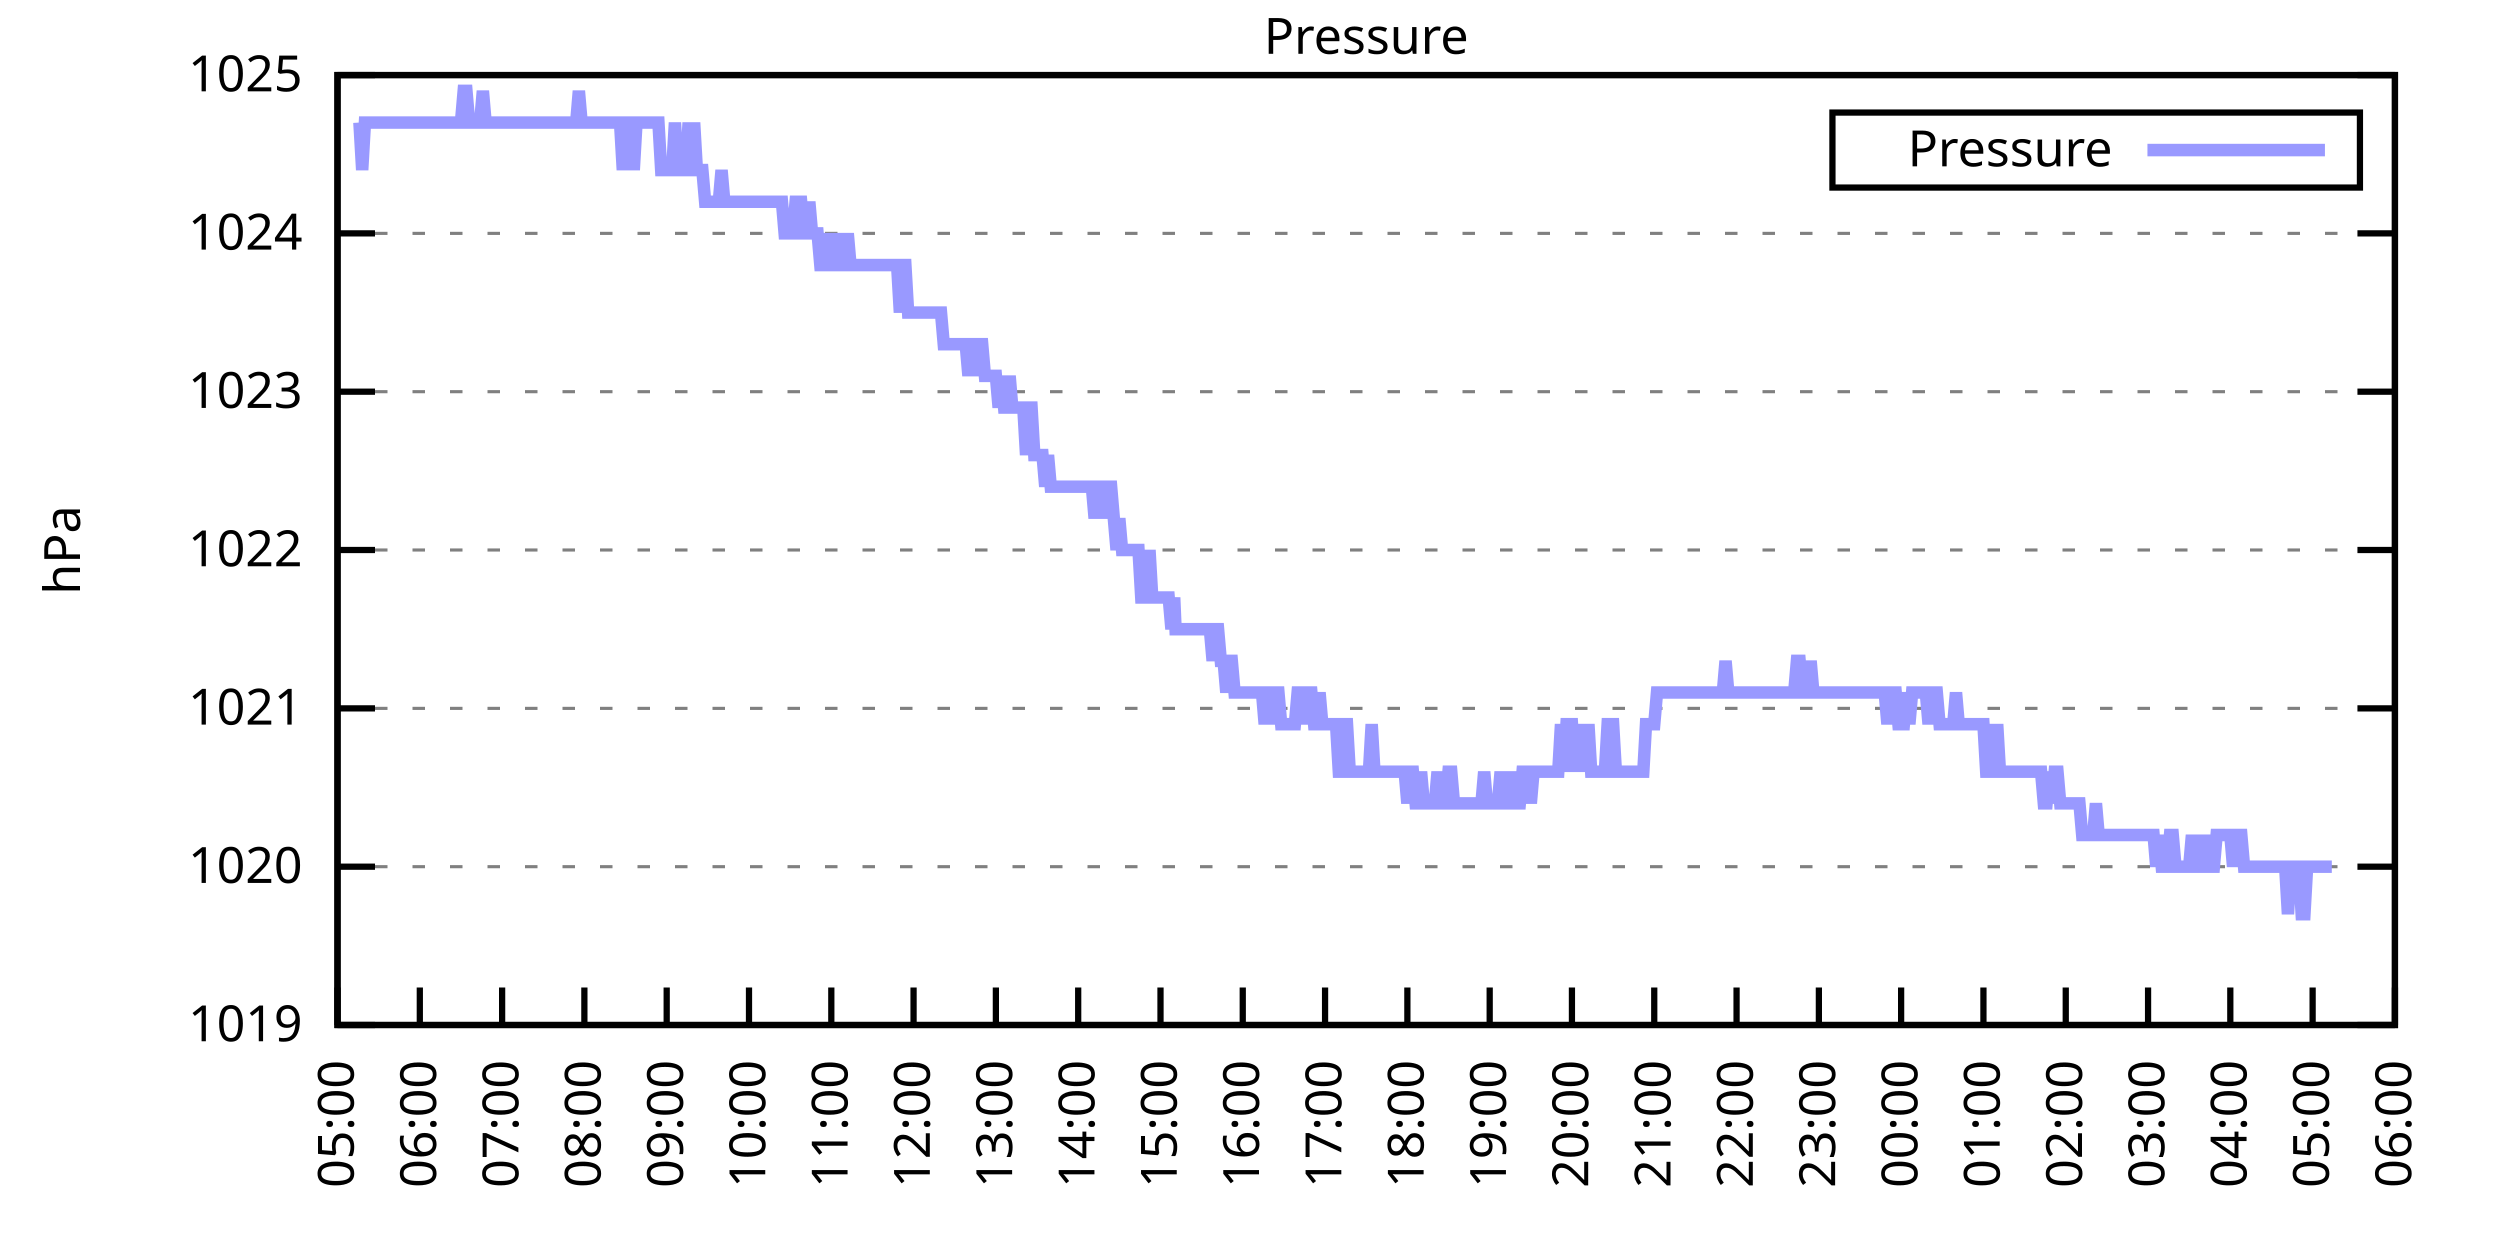
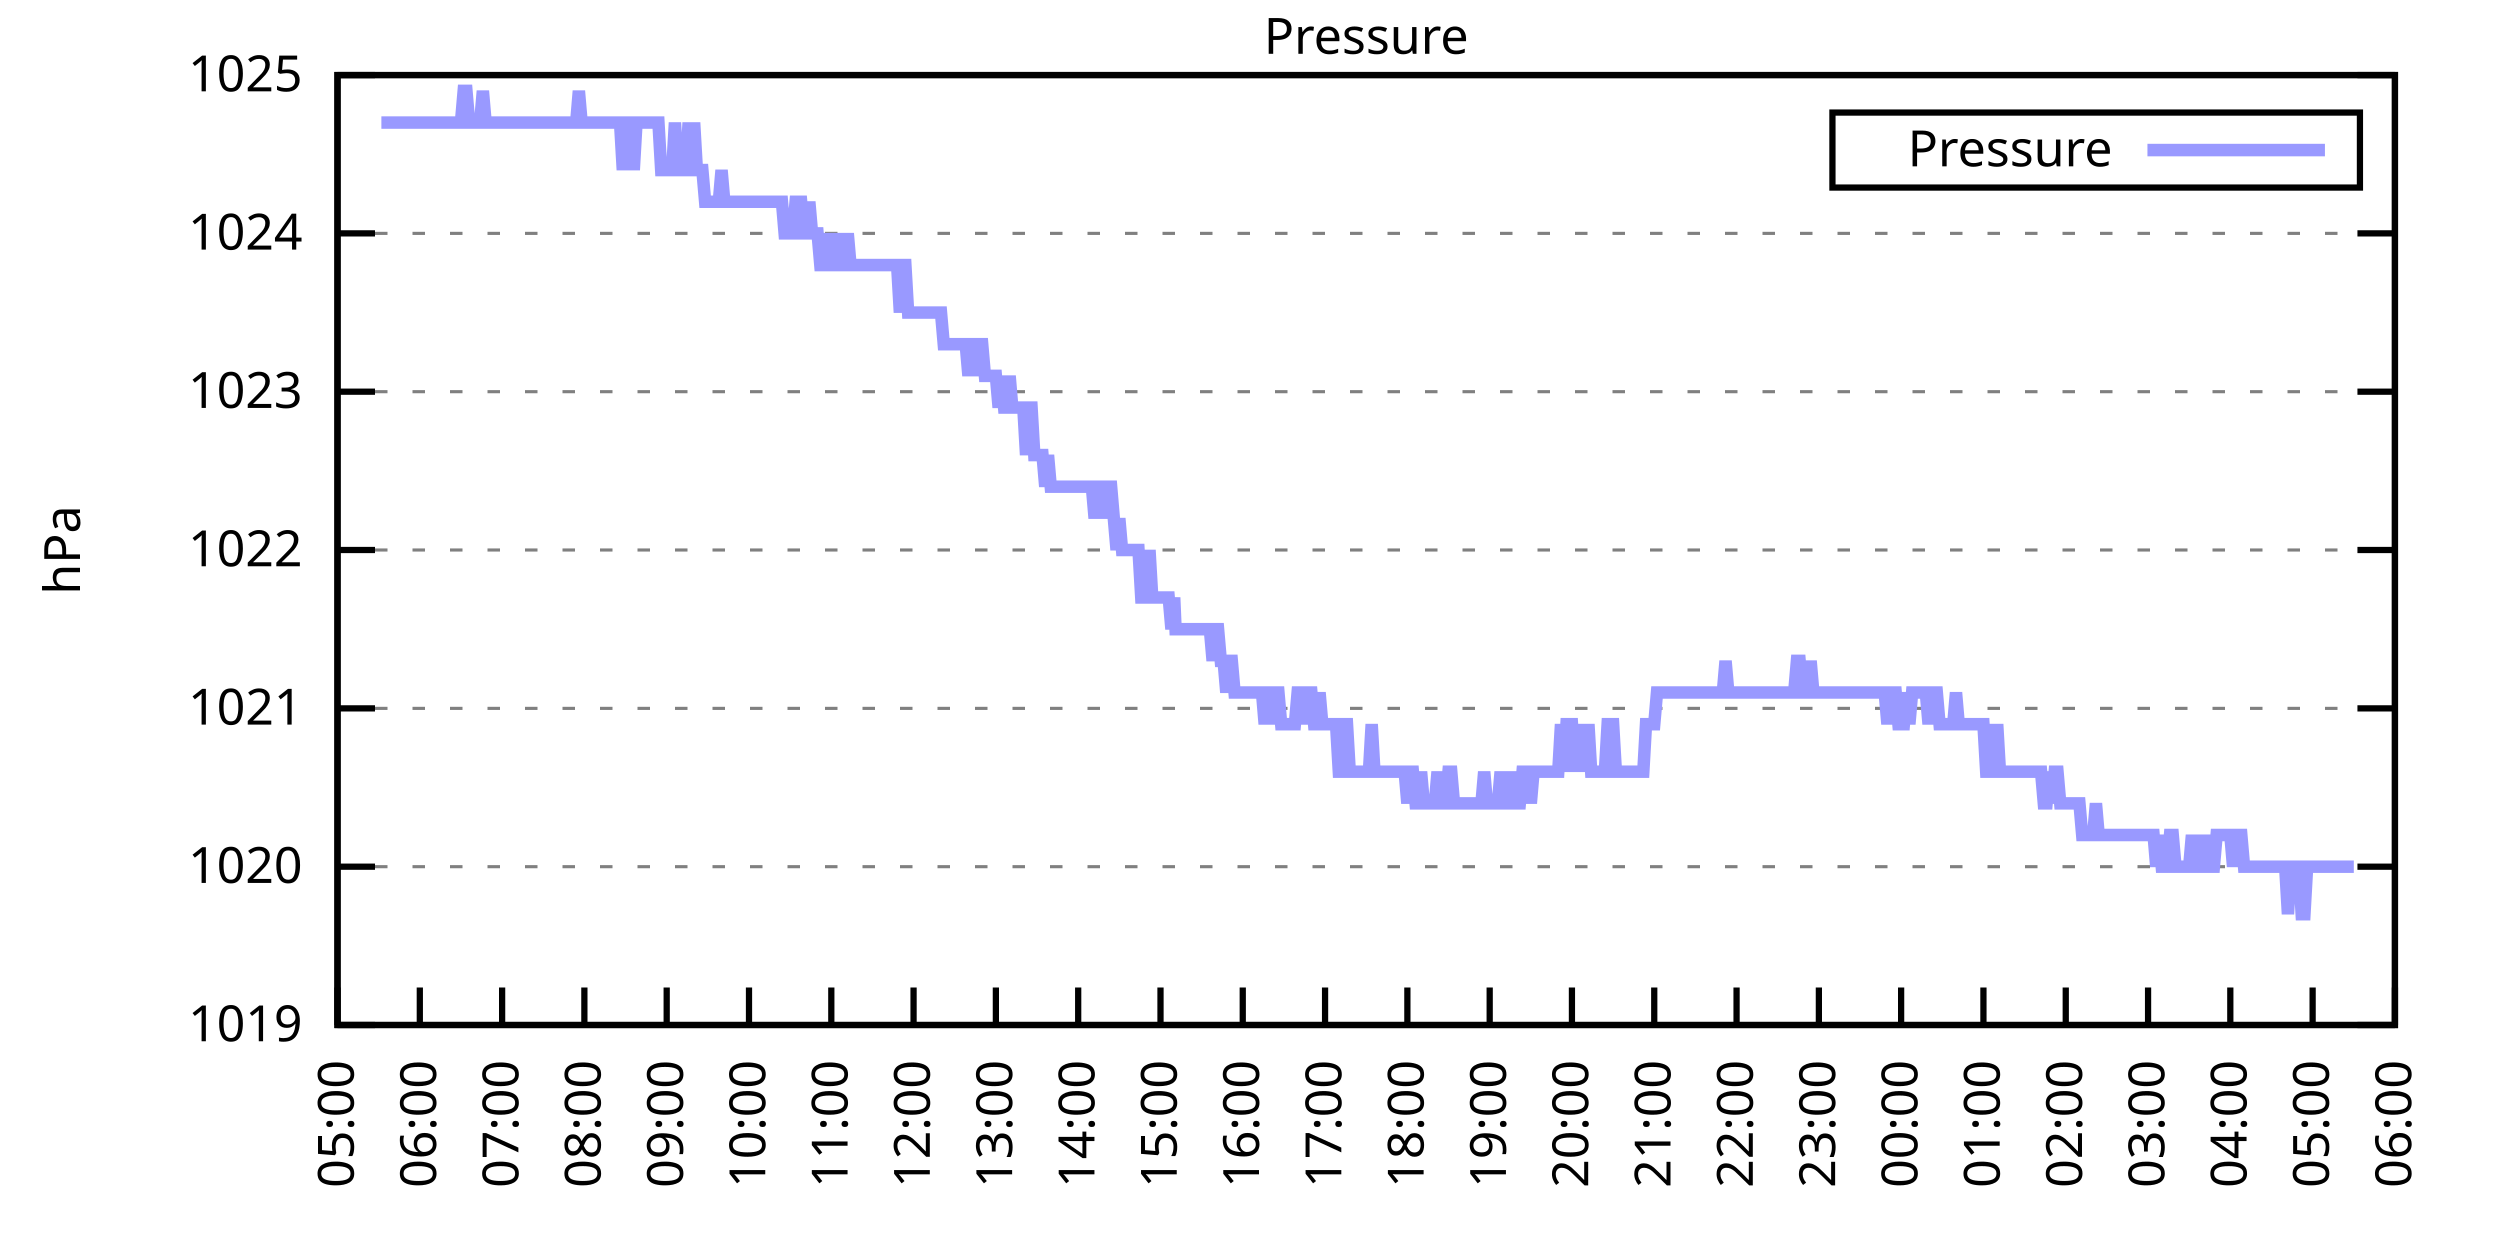
<svg xmlns="http://www.w3.org/2000/svg" xmlns:xlink="http://www.w3.org/1999/xlink" width="400" height="200" viewBox="0 0 400 200">
  <g id="gnuplot_canvas">
    <rect x="0" y="0" width="400" height="200" fill="none" />
    <defs>
      <circle id="gpDot" r="0.5" stroke-width="0.5" stroke="currentColor" />
      <path id="gpPt0" stroke-width="0.333" stroke="currentColor" d="M-1,0 h2 M0,-1 v2" />
      <path id="gpPt1" stroke-width="0.333" stroke="currentColor" d="M-1,-1 L1,1 M1,-1 L-1,1" />
      <path id="gpPt2" stroke-width="0.333" stroke="currentColor" d="M-1,0 L1,0 M0,-1 L0,1 M-1,-1 L1,1 M-1,1 L1,-1" />
      <rect id="gpPt3" stroke-width="0.333" stroke="currentColor" x="-1" y="-1" width="2" height="2" />
      <rect id="gpPt4" stroke-width="0.333" stroke="currentColor" fill="currentColor" x="-1" y="-1" width="2" height="2" />
      <circle id="gpPt5" stroke-width="0.333" stroke="currentColor" cx="0" cy="0" r="1" />
      <use xlink:href="#gpPt5" id="gpPt6" fill="currentColor" stroke="none" />
      <path id="gpPt7" stroke-width="0.333" stroke="currentColor" d="M0,-1.33 L-1.33,0.67 L1.33,0.67 z" />
      <use xlink:href="#gpPt7" id="gpPt8" fill="currentColor" stroke="none" />
      <use xlink:href="#gpPt7" id="gpPt9" stroke="currentColor" transform="rotate(180)" />
      <use xlink:href="#gpPt9" id="gpPt10" fill="currentColor" stroke="none" />
      <use xlink:href="#gpPt3" id="gpPt11" stroke="currentColor" transform="rotate(45)" />
      <use xlink:href="#gpPt11" id="gpPt12" fill="currentColor" stroke="none" />
      <path id="gpPt13" stroke-width="0.333" stroke="currentColor" d="M0,1.330 L1.265,0.411 L0.782,-1.067 L-0.782,-1.076 L-1.265,0.411 z" />
      <use xlink:href="#gpPt13" id="gpPt14" fill="currentColor" stroke="none" />
      <filter id="textbox" filterUnits="objectBoundingBox" x="0" y="0" height="1" width="1">
        <feFlood flood-color="white" flood-opacity="1" result="bgnd" />
        <feComposite in="SourceGraphic" in2="bgnd" operator="atop" />
      </filter>
      <filter id="greybox" filterUnits="objectBoundingBox" x="0" y="0" height="1" width="1">
        <feFlood flood-color="lightgrey" flood-opacity="1" result="grey" />
        <feComposite in="SourceGraphic" in2="grey" operator="atop" />
      </filter>
    </defs>
    <g fill="none" color="white" stroke="currentColor" stroke-width="1.00" stroke-linecap="butt" stroke-linejoin="miter">
</g>
    <g fill="none" color="black" stroke="currentColor" stroke-width="1.00" stroke-linecap="butt" stroke-linejoin="miter">
      <g stroke="none" shape-rendering="crispEdges">
        <polygon fill="rgb(255, 255, 255)" points="54.00,164.00 383.18,164.00 383.18,12.02 54.00,12.02 " />
      </g>
    </g>
    <g fill="none" color="black" stroke="currentColor" stroke-width="1.00" stroke-linecap="butt" stroke-linejoin="miter">
</g>
    <g fill="none" color="black" stroke="black" stroke-width="0.50" stroke-linecap="butt" stroke-linejoin="miter">
</g>
    <g fill="none" color="gray" stroke="currentColor" stroke-width="0.50" stroke-linecap="butt" stroke-linejoin="miter">
      <path stroke="gray" stroke-dasharray="2,4" class="gridline" d="M54.00,164.00 L383.19,164.00  " />
    </g>
    <g fill="none" color="gray" stroke="gray" stroke-width="1.00" stroke-linecap="butt" stroke-linejoin="miter">
</g>
    <g fill="none" color="black" stroke="currentColor" stroke-width="1.00" stroke-linecap="butt" stroke-linejoin="miter">
      <path stroke="black" d="M54.00,164.00 L60.00,164.00 M383.19,164.00 L377.19,164.00  " />
      <g transform="translate(48.40,166.60)" stroke="none" fill="black" font-family="Sans" font-size="8.00" text-anchor="end">
        <text>
          <tspan font-family="Sans"> 1019</tspan>
        </text>
      </g>
    </g>
    <g fill="none" color="black" stroke="currentColor" stroke-width="1.00" stroke-linecap="butt" stroke-linejoin="miter">
</g>
    <g fill="none" color="black" stroke="black" stroke-width="0.50" stroke-linecap="butt" stroke-linejoin="miter">
</g>
    <g fill="none" color="gray" stroke="currentColor" stroke-width="0.50" stroke-linecap="butt" stroke-linejoin="miter">
      <path stroke="gray" stroke-dasharray="2,4" class="gridline" d="M54.00,138.67 L383.19,138.67  " />
    </g>
    <g fill="none" color="gray" stroke="gray" stroke-width="1.00" stroke-linecap="butt" stroke-linejoin="miter">
</g>
    <g fill="none" color="black" stroke="currentColor" stroke-width="1.00" stroke-linecap="butt" stroke-linejoin="miter">
      <path stroke="black" d="M54.00,138.67 L60.00,138.67 M383.19,138.67 L377.19,138.67  " />
      <g transform="translate(48.40,141.27)" stroke="none" fill="black" font-family="Sans" font-size="8.00" text-anchor="end">
        <text>
          <tspan font-family="Sans"> 1020</tspan>
        </text>
      </g>
    </g>
    <g fill="none" color="black" stroke="currentColor" stroke-width="1.00" stroke-linecap="butt" stroke-linejoin="miter">
</g>
    <g fill="none" color="black" stroke="black" stroke-width="0.50" stroke-linecap="butt" stroke-linejoin="miter">
</g>
    <g fill="none" color="gray" stroke="currentColor" stroke-width="0.50" stroke-linecap="butt" stroke-linejoin="miter">
      <path stroke="gray" stroke-dasharray="2,4" class="gridline" d="M54.00,113.34 L383.19,113.34  " />
    </g>
    <g fill="none" color="gray" stroke="gray" stroke-width="1.00" stroke-linecap="butt" stroke-linejoin="miter">
</g>
    <g fill="none" color="black" stroke="currentColor" stroke-width="1.00" stroke-linecap="butt" stroke-linejoin="miter">
      <path stroke="black" d="M54.00,113.34 L60.00,113.34 M383.19,113.34 L377.19,113.34  " />
      <g transform="translate(48.40,115.94)" stroke="none" fill="black" font-family="Sans" font-size="8.00" text-anchor="end">
        <text>
          <tspan font-family="Sans"> 1021</tspan>
        </text>
      </g>
    </g>
    <g fill="none" color="black" stroke="currentColor" stroke-width="1.00" stroke-linecap="butt" stroke-linejoin="miter">
</g>
    <g fill="none" color="black" stroke="black" stroke-width="0.50" stroke-linecap="butt" stroke-linejoin="miter">
</g>
    <g fill="none" color="gray" stroke="currentColor" stroke-width="0.50" stroke-linecap="butt" stroke-linejoin="miter">
      <path stroke="gray" stroke-dasharray="2,4" class="gridline" d="M54.00,88.00 L383.19,88.00  " />
    </g>
    <g fill="none" color="gray" stroke="gray" stroke-width="1.00" stroke-linecap="butt" stroke-linejoin="miter">
</g>
    <g fill="none" color="black" stroke="currentColor" stroke-width="1.00" stroke-linecap="butt" stroke-linejoin="miter">
      <path stroke="black" d="M54.00,88.00 L60.00,88.00 M383.19,88.00 L377.19,88.00  " />
      <g transform="translate(48.40,90.60)" stroke="none" fill="black" font-family="Sans" font-size="8.00" text-anchor="end">
        <text>
          <tspan font-family="Sans"> 1022</tspan>
        </text>
      </g>
    </g>
    <g fill="none" color="black" stroke="currentColor" stroke-width="1.00" stroke-linecap="butt" stroke-linejoin="miter">
</g>
    <g fill="none" color="black" stroke="black" stroke-width="0.50" stroke-linecap="butt" stroke-linejoin="miter">
</g>
    <g fill="none" color="gray" stroke="currentColor" stroke-width="0.50" stroke-linecap="butt" stroke-linejoin="miter">
      <path stroke="gray" stroke-dasharray="2,4" class="gridline" d="M54.00,62.67 L383.19,62.67  " />
    </g>
    <g fill="none" color="gray" stroke="gray" stroke-width="1.00" stroke-linecap="butt" stroke-linejoin="miter">
</g>
    <g fill="none" color="black" stroke="currentColor" stroke-width="1.00" stroke-linecap="butt" stroke-linejoin="miter">
      <path stroke="black" d="M54.00,62.67 L60.00,62.67 M383.19,62.67 L377.19,62.67  " />
      <g transform="translate(48.40,65.27)" stroke="none" fill="black" font-family="Sans" font-size="8.00" text-anchor="end">
        <text>
          <tspan font-family="Sans"> 1023</tspan>
        </text>
      </g>
    </g>
    <g fill="none" color="black" stroke="currentColor" stroke-width="1.00" stroke-linecap="butt" stroke-linejoin="miter">
</g>
    <g fill="none" color="black" stroke="black" stroke-width="0.50" stroke-linecap="butt" stroke-linejoin="miter">
</g>
    <g fill="none" color="gray" stroke="currentColor" stroke-width="0.50" stroke-linecap="butt" stroke-linejoin="miter">
      <path stroke="gray" stroke-dasharray="2,4" class="gridline" d="M54.00,37.34 L383.19,37.34  " />
    </g>
    <g fill="none" color="gray" stroke="gray" stroke-width="1.00" stroke-linecap="butt" stroke-linejoin="miter">
</g>
    <g fill="none" color="black" stroke="currentColor" stroke-width="1.00" stroke-linecap="butt" stroke-linejoin="miter">
      <path stroke="black" d="M54.00,37.34 L60.00,37.34 M383.19,37.34 L377.19,37.34  " />
      <g transform="translate(48.40,39.94)" stroke="none" fill="black" font-family="Sans" font-size="8.00" text-anchor="end">
        <text>
          <tspan font-family="Sans"> 1024</tspan>
        </text>
      </g>
    </g>
    <g fill="none" color="black" stroke="currentColor" stroke-width="1.00" stroke-linecap="butt" stroke-linejoin="miter">
</g>
    <g fill="none" color="black" stroke="black" stroke-width="0.50" stroke-linecap="butt" stroke-linejoin="miter">
</g>
    <g fill="none" color="gray" stroke="currentColor" stroke-width="0.50" stroke-linecap="butt" stroke-linejoin="miter">
      <path stroke="gray" stroke-dasharray="2,4" class="gridline" d="M54.00,12.01 L383.19,12.01  " />
    </g>
    <g fill="none" color="gray" stroke="gray" stroke-width="1.00" stroke-linecap="butt" stroke-linejoin="miter">
</g>
    <g fill="none" color="black" stroke="currentColor" stroke-width="1.00" stroke-linecap="butt" stroke-linejoin="miter">
      <path stroke="black" d="M54.00,12.01 L60.00,12.01 M383.19,12.01 L377.19,12.01  " />
      <g transform="translate(48.40,14.61)" stroke="none" fill="black" font-family="Sans" font-size="8.00" text-anchor="end">
        <text>
          <tspan font-family="Sans"> 1025</tspan>
        </text>
      </g>
    </g>
    <g fill="none" color="black" stroke="currentColor" stroke-width="1.00" stroke-linecap="butt" stroke-linejoin="miter">
      <path stroke="black" d="M54.00,164.00 L54.00,158.00  " />
      <g transform="translate(56.60,169.60) rotate(270.00)" stroke="none" fill="black" font-family="Sans" font-size="8.00" text-anchor="end">
        <text>
          <tspan font-family="Sans">05:00</tspan>
        </text>
      </g>
    </g>
    <g fill="none" color="black" stroke="currentColor" stroke-width="1.00" stroke-linecap="butt" stroke-linejoin="miter">
      <path stroke="black" d="M67.17,164.00 L67.17,158.00  " />
      <g transform="translate(69.77,169.60) rotate(270.00)" stroke="none" fill="black" font-family="Sans" font-size="8.00" text-anchor="end">
        <text>
          <tspan font-family="Sans">06:00</tspan>
        </text>
      </g>
    </g>
    <g fill="none" color="black" stroke="currentColor" stroke-width="1.00" stroke-linecap="butt" stroke-linejoin="miter">
      <path stroke="black" d="M80.34,164.00 L80.34,158.00  " />
      <g transform="translate(82.94,169.60) rotate(270.00)" stroke="none" fill="black" font-family="Sans" font-size="8.00" text-anchor="end">
        <text>
          <tspan font-family="Sans">07:00</tspan>
        </text>
      </g>
    </g>
    <g fill="none" color="black" stroke="currentColor" stroke-width="1.00" stroke-linecap="butt" stroke-linejoin="miter">
      <path stroke="black" d="M93.50,164.00 L93.50,158.00  " />
      <g transform="translate(96.10,169.60) rotate(270.00)" stroke="none" fill="black" font-family="Sans" font-size="8.00" text-anchor="end">
        <text>
          <tspan font-family="Sans">08:00</tspan>
        </text>
      </g>
    </g>
    <g fill="none" color="black" stroke="currentColor" stroke-width="1.00" stroke-linecap="butt" stroke-linejoin="miter">
      <path stroke="black" d="M106.67,164.00 L106.67,158.00  " />
      <g transform="translate(109.27,169.60) rotate(270.00)" stroke="none" fill="black" font-family="Sans" font-size="8.00" text-anchor="end">
        <text>
          <tspan font-family="Sans">09:00</tspan>
        </text>
      </g>
    </g>
    <g fill="none" color="black" stroke="currentColor" stroke-width="1.00" stroke-linecap="butt" stroke-linejoin="miter">
      <path stroke="black" d="M119.84,164.00 L119.84,158.00  " />
      <g transform="translate(122.44,169.60) rotate(270.00)" stroke="none" fill="black" font-family="Sans" font-size="8.00" text-anchor="end">
        <text>
          <tspan font-family="Sans">10:00</tspan>
        </text>
      </g>
    </g>
    <g fill="none" color="black" stroke="currentColor" stroke-width="1.00" stroke-linecap="butt" stroke-linejoin="miter">
      <path stroke="black" d="M133.01,164.00 L133.01,158.00  " />
      <g transform="translate(135.61,169.60) rotate(270.00)" stroke="none" fill="black" font-family="Sans" font-size="8.00" text-anchor="end">
        <text>
          <tspan font-family="Sans">11:00</tspan>
        </text>
      </g>
    </g>
    <g fill="none" color="black" stroke="currentColor" stroke-width="1.00" stroke-linecap="butt" stroke-linejoin="miter">
      <path stroke="black" d="M146.17,164.00 L146.17,158.00  " />
      <g transform="translate(148.77,169.60) rotate(270.00)" stroke="none" fill="black" font-family="Sans" font-size="8.00" text-anchor="end">
        <text>
          <tspan font-family="Sans">12:00</tspan>
        </text>
      </g>
    </g>
    <g fill="none" color="black" stroke="currentColor" stroke-width="1.00" stroke-linecap="butt" stroke-linejoin="miter">
      <path stroke="black" d="M159.34,164.00 L159.34,158.00  " />
      <g transform="translate(161.94,169.60) rotate(270.00)" stroke="none" fill="black" font-family="Sans" font-size="8.00" text-anchor="end">
        <text>
          <tspan font-family="Sans">13:00</tspan>
        </text>
      </g>
    </g>
    <g fill="none" color="black" stroke="currentColor" stroke-width="1.00" stroke-linecap="butt" stroke-linejoin="miter">
      <path stroke="black" d="M172.51,164.00 L172.51,158.00  " />
      <g transform="translate(175.11,169.60) rotate(270.00)" stroke="none" fill="black" font-family="Sans" font-size="8.00" text-anchor="end">
        <text>
          <tspan font-family="Sans">14:00</tspan>
        </text>
      </g>
    </g>
    <g fill="none" color="black" stroke="currentColor" stroke-width="1.00" stroke-linecap="butt" stroke-linejoin="miter">
      <path stroke="black" d="M185.68,164.00 L185.68,158.00  " />
      <g transform="translate(188.28,169.60) rotate(270.00)" stroke="none" fill="black" font-family="Sans" font-size="8.00" text-anchor="end">
        <text>
          <tspan font-family="Sans">15:00</tspan>
        </text>
      </g>
    </g>
    <g fill="none" color="black" stroke="currentColor" stroke-width="1.00" stroke-linecap="butt" stroke-linejoin="miter">
      <path stroke="black" d="M198.84,164.00 L198.84,158.00  " />
      <g transform="translate(201.44,169.60) rotate(270.00)" stroke="none" fill="black" font-family="Sans" font-size="8.00" text-anchor="end">
        <text>
          <tspan font-family="Sans">16:00</tspan>
        </text>
      </g>
    </g>
    <g fill="none" color="black" stroke="currentColor" stroke-width="1.00" stroke-linecap="butt" stroke-linejoin="miter">
      <path stroke="black" d="M212.01,164.00 L212.01,158.00  " />
      <g transform="translate(214.61,169.60) rotate(270.00)" stroke="none" fill="black" font-family="Sans" font-size="8.00" text-anchor="end">
        <text>
          <tspan font-family="Sans">17:00</tspan>
        </text>
      </g>
    </g>
    <g fill="none" color="black" stroke="currentColor" stroke-width="1.00" stroke-linecap="butt" stroke-linejoin="miter">
      <path stroke="black" d="M225.18,164.00 L225.18,158.00  " />
      <g transform="translate(227.78,169.60) rotate(270.00)" stroke="none" fill="black" font-family="Sans" font-size="8.00" text-anchor="end">
        <text>
          <tspan font-family="Sans">18:00</tspan>
        </text>
      </g>
    </g>
    <g fill="none" color="black" stroke="currentColor" stroke-width="1.00" stroke-linecap="butt" stroke-linejoin="miter">
      <path stroke="black" d="M238.35,164.00 L238.35,158.00  " />
      <g transform="translate(240.95,169.60) rotate(270.00)" stroke="none" fill="black" font-family="Sans" font-size="8.00" text-anchor="end">
        <text>
          <tspan font-family="Sans">19:00</tspan>
        </text>
      </g>
    </g>
    <g fill="none" color="black" stroke="currentColor" stroke-width="1.00" stroke-linecap="butt" stroke-linejoin="miter">
      <path stroke="black" d="M251.51,164.00 L251.51,158.00  " />
      <g transform="translate(254.11,169.60) rotate(270.00)" stroke="none" fill="black" font-family="Sans" font-size="8.00" text-anchor="end">
        <text>
          <tspan font-family="Sans">20:00</tspan>
        </text>
      </g>
    </g>
    <g fill="none" color="black" stroke="currentColor" stroke-width="1.00" stroke-linecap="butt" stroke-linejoin="miter">
      <path stroke="black" d="M264.68,164.00 L264.68,158.00  " />
      <g transform="translate(267.28,169.60) rotate(270.00)" stroke="none" fill="black" font-family="Sans" font-size="8.00" text-anchor="end">
        <text>
          <tspan font-family="Sans">21:00</tspan>
        </text>
      </g>
    </g>
    <g fill="none" color="black" stroke="currentColor" stroke-width="1.00" stroke-linecap="butt" stroke-linejoin="miter">
      <path stroke="black" d="M277.85,164.00 L277.85,158.00  " />
      <g transform="translate(280.45,169.60) rotate(270.00)" stroke="none" fill="black" font-family="Sans" font-size="8.00" text-anchor="end">
        <text>
          <tspan font-family="Sans">22:00</tspan>
        </text>
      </g>
    </g>
    <g fill="none" color="black" stroke="currentColor" stroke-width="1.00" stroke-linecap="butt" stroke-linejoin="miter">
      <path stroke="black" d="M291.02,164.00 L291.02,158.00  " />
      <g transform="translate(293.62,169.60) rotate(270.00)" stroke="none" fill="black" font-family="Sans" font-size="8.00" text-anchor="end">
        <text>
          <tspan font-family="Sans">23:00</tspan>
        </text>
      </g>
    </g>
    <g fill="none" color="black" stroke="currentColor" stroke-width="1.00" stroke-linecap="butt" stroke-linejoin="miter">
      <path stroke="black" d="M304.18,164.00 L304.18,158.00  " />
      <g transform="translate(306.78,169.60) rotate(270.00)" stroke="none" fill="black" font-family="Sans" font-size="8.00" text-anchor="end">
        <text>
          <tspan font-family="Sans">00:00</tspan>
        </text>
      </g>
    </g>
    <g fill="none" color="black" stroke="currentColor" stroke-width="1.00" stroke-linecap="butt" stroke-linejoin="miter">
      <path stroke="black" d="M317.35,164.00 L317.35,158.00  " />
      <g transform="translate(319.95,169.60) rotate(270.00)" stroke="none" fill="black" font-family="Sans" font-size="8.00" text-anchor="end">
        <text>
          <tspan font-family="Sans">01:00</tspan>
        </text>
      </g>
    </g>
    <g fill="none" color="black" stroke="currentColor" stroke-width="1.00" stroke-linecap="butt" stroke-linejoin="miter">
      <path stroke="black" d="M330.52,164.00 L330.52,158.00  " />
      <g transform="translate(333.12,169.60) rotate(270.00)" stroke="none" fill="black" font-family="Sans" font-size="8.00" text-anchor="end">
        <text>
          <tspan font-family="Sans">02:00</tspan>
        </text>
      </g>
    </g>
    <g fill="none" color="black" stroke="currentColor" stroke-width="1.00" stroke-linecap="butt" stroke-linejoin="miter">
      <path stroke="black" d="M343.69,164.00 L343.69,158.00  " />
      <g transform="translate(346.29,169.60) rotate(270.00)" stroke="none" fill="black" font-family="Sans" font-size="8.00" text-anchor="end">
        <text>
          <tspan font-family="Sans">03:00</tspan>
        </text>
      </g>
    </g>
    <g fill="none" color="black" stroke="currentColor" stroke-width="1.00" stroke-linecap="butt" stroke-linejoin="miter">
      <path stroke="black" d="M356.85,164.00 L356.85,158.00  " />
      <g transform="translate(359.45,169.60) rotate(270.00)" stroke="none" fill="black" font-family="Sans" font-size="8.00" text-anchor="end">
        <text>
          <tspan font-family="Sans">04:00</tspan>
        </text>
      </g>
    </g>
    <g fill="none" color="black" stroke="currentColor" stroke-width="1.00" stroke-linecap="butt" stroke-linejoin="miter">
      <path stroke="black" d="M370.02,164.00 L370.02,158.00  " />
      <g transform="translate(372.62,169.60) rotate(270.00)" stroke="none" fill="black" font-family="Sans" font-size="8.00" text-anchor="end">
        <text>
          <tspan font-family="Sans">05:00</tspan>
        </text>
      </g>
    </g>
    <g fill="none" color="black" stroke="currentColor" stroke-width="1.00" stroke-linecap="butt" stroke-linejoin="miter">
      <path stroke="black" d="M383.19,164.00 L383.19,158.00  " />
      <g transform="translate(385.79,169.60) rotate(270.00)" stroke="none" fill="black" font-family="Sans" font-size="8.00" text-anchor="end">
        <text>
          <tspan font-family="Sans">06:00</tspan>
        </text>
      </g>
    </g>
    <g fill="none" color="black" stroke="currentColor" stroke-width="1.00" stroke-linecap="butt" stroke-linejoin="miter">
</g>
    <g fill="none" color="black" stroke="currentColor" stroke-width="1.00" stroke-linecap="butt" stroke-linejoin="miter">
      <path stroke="black" d="M54.00,12.01 L54.00,164.00 L383.19,164.00 L383.19,12.01 L54.00,12.01 Z  " />
    </g>
    <g fill="none" color="black" stroke="currentColor" stroke-width="1.00" stroke-linecap="butt" stroke-linejoin="miter">
</g>
    <g fill="none" color="black" stroke="currentColor" stroke-width="1.00" stroke-linecap="butt" stroke-linejoin="miter">
      <path stroke="black" d="M293.19,30.01 L293.19,18.01 L377.59,18.01 L377.59,30.01 L293.19,30.01 Z  " />
    </g>
    <g id="Pressure_plot_1">
      <g fill="none" color="white" stroke="black" stroke-width="2.00" stroke-linecap="butt" stroke-linejoin="miter">
</g>
      <g fill="none" color="black" stroke="currentColor" stroke-width="2.00" stroke-linecap="butt" stroke-linejoin="miter">
        <g transform="translate(337.99,26.61)" stroke="none" fill="black" font-family="Sans" font-size="8.00" text-anchor="end">
          <text>
            <tspan font-family="Sans">Pressure</tspan>
          </text>
        </g>
      </g>
      <g fill="none" color="black" stroke="currentColor" stroke-width="2.00" stroke-linecap="butt" stroke-linejoin="miter">
-         <path stroke="rgb(153, 153, 255)" d="M343.59,24.01 L371.99,24.01 M57.51,19.61 L57.95,27.21 L58.39,19.61 L58.83,19.61 L59.27,19.61 L59.71,19.61   L60.14,19.61 L60.58,19.61 L61.02,19.61 L61.46,19.61 L61.90,19.61 L62.34,19.61 L62.78,19.61 L63.22,19.61   L63.66,19.61 L64.10,19.61 L64.53,19.61 L64.97,19.61 L65.41,19.61 L65.85,19.61 L66.29,19.61 L66.73,19.61   L67.17,19.61 L67.61,19.61 L68.05,19.61 L68.48,19.61 L68.92,19.61 L69.36,19.61 L69.80,19.61 L70.24,19.61   L70.68,19.61 L71.12,19.61 L71.56,19.61 L72.00,19.61 L72.43,19.61 L72.87,19.61 L73.31,19.61 L73.75,19.61   L74.19,14.54 L74.63,14.54 L75.07,19.61 L75.51,19.61 L75.95,19.61 L76.38,19.61 L76.82,19.61 L77.26,14.54   L77.70,19.61 L78.14,19.61 L78.58,19.61 L79.02,19.61 L79.46,19.61 L79.90,19.61 L80.34,19.61 L80.77,19.61   L81.21,19.61 L81.65,19.61 L82.09,19.61 L82.53,19.61 L82.97,19.61 L83.41,19.61 L83.85,19.61 L84.29,19.61   L84.72,19.61 L85.16,19.61 L85.60,19.61 L86.04,19.61 L86.48,19.61 L86.92,19.61 L87.36,19.61 L87.80,19.61   L88.24,19.61 L88.67,19.61 L89.11,19.61 L89.55,19.61 L89.99,19.61 L90.43,19.61 L90.87,19.61 L91.31,19.61   L91.75,19.61 L92.19,19.61 L92.62,14.54 L93.06,19.61 L93.50,19.61 L93.94,19.61 L94.38,19.61 L94.82,19.61   L95.26,19.61 L95.70,19.61 L96.14,19.61 L96.58,19.61 L97.01,19.61 L97.45,19.61 L97.89,19.61 L98.33,19.61   L98.77,19.61 L99.21,19.61 L99.65,27.21 L100.09,19.61 L100.53,19.61 L100.96,19.61 L101.40,27.21 L101.84,19.61   L102.28,19.61 L102.72,19.61 L103.16,19.61 L103.60,19.61 L104.04,19.61 L104.48,19.61 L104.91,19.61 L105.35,19.61   L105.79,27.21 L106.23,27.21 L106.67,27.21 L107.11,27.21 L107.55,27.21 L107.99,19.61 L108.43,27.21 L108.87,27.21   L109.30,27.21 L109.74,27.21 L110.18,19.61 L110.62,27.21 L111.06,19.61 L111.50,27.21 L111.94,27.21 L112.38,27.21   L112.82,32.28 L113.25,32.28 L113.69,32.28 L114.13,32.28 L114.57,32.28 L115.01,32.28 L115.45,27.21 L115.89,32.28   L116.33,32.28 L116.77,32.28 L117.20,32.28 L117.64,32.28 L118.08,32.28 L118.52,32.28 L118.96,32.28 L119.40,32.28   L119.84,32.28 L120.28,32.28 L120.72,32.28 L121.15,32.28 L121.59,32.28 L122.03,32.28 L122.47,32.28 L122.91,32.28   L123.35,32.28 L123.79,32.28 L124.23,32.28 L124.67,32.28 L125.11,32.28 L125.54,37.34 L125.98,37.34 L126.42,37.34   L126.86,37.34 L127.30,32.28 L127.74,32.28 L128.18,32.28 L128.62,37.34 L129.06,37.34 L129.49,32.28 L129.93,37.34   L130.37,37.34 L130.81,37.34 L131.25,42.41 L131.69,42.41 L132.13,42.41 L132.57,37.34 L133.01,42.41 L133.44,42.41   L133.88,42.41 L134.32,37.34 L134.76,42.41 L135.20,42.41 L135.64,37.34 L136.08,42.41 L136.52,42.41 L136.96,42.41   L137.39,42.41 L137.83,42.41 L138.27,42.41 L138.71,42.41 L139.15,42.41 L139.59,42.41 L140.03,42.41 L140.47,42.41   L140.91,42.41 L141.35,42.41 L141.78,42.41 L142.22,42.41 L142.66,42.41 L143.10,42.41 L143.54,42.41 L143.98,50.01   L144.42,42.41 L144.86,42.41 L145.30,50.01 L145.73,50.01 L146.17,50.01 L146.61,50.01 L147.05,50.01 L147.49,50.01   L147.93,50.01 L148.37,50.01 L148.81,50.01 L149.25,50.01 L149.68,50.01 L150.12,50.01 L150.56,50.01 L151.00,55.07   L151.44,55.07 L151.88,55.07 L152.32,55.07 L152.76,55.07 L153.20,55.07 L153.63,55.07 L154.07,55.07 L154.51,55.07   L154.95,60.14 L155.39,55.07 L155.83,60.14 L156.27,55.07 L156.71,55.07 L157.15,55.07 L157.59,60.14 L158.02,60.14   L158.46,60.14 L158.90,60.14 L159.34,60.14 L159.78,65.21 L160.22,60.14 L160.66,65.21 L161.10,65.21 L161.54,60.14   L161.97,65.21 L162.41,65.21 L162.85,65.21 L163.29,65.21 L163.73,65.21 L164.17,72.81 L164.61,65.21 L165.05,65.21   L165.49,72.81 L165.92,72.81 L166.36,72.81 L166.80,72.81 L167.24,77.87 L167.68,72.81 L168.12,77.87 L168.56,77.87   L169.00,77.87 L169.44,77.87 L169.87,77.87 L170.31,77.87 L170.75,77.87 L171.19,77.87 L171.63,77.87 L172.07,77.87   L172.51,77.87 L172.95,77.87 L173.39,77.87 L173.83,77.87 L174.26,77.87 L174.70,77.87 L175.14,82.94 L175.58,77.87   L176.02,77.87 L176.46,77.87 L176.90,82.94 L177.34,77.87 L177.78,77.87 L178.21,82.94 L178.65,88.00 L179.09,82.94   L179.53,88.00 L179.97,88.00 L180.41,88.00 L180.85,88.00 L181.29,88.00 L181.73,88.00 L182.16,88.00 L182.60,95.60   L183.04,95.60 L183.48,95.60 L183.92,88.00 L184.36,95.60 L184.80,95.60 L185.24,95.60 L185.68,95.60 L186.11,95.60   L186.55,95.60 L186.99,95.60 L187.43,100.67 L187.87,95.60 L188.09,100.67 L188.75,100.67 L189.19,100.67 L189.63,100.67   L190.07,100.67 L190.50,100.67 L190.94,100.67 L191.38,100.67 L191.82,100.67 L192.26,100.67 L192.70,100.67 L193.14,100.67   L193.58,100.67 L194.02,105.74 L194.45,100.67 L194.89,100.67 L195.33,105.74 L195.77,105.74 L196.21,110.80 L196.65,105.74   L197.09,105.74 L197.53,110.80 L197.97,110.80 L198.40,110.80 L198.84,110.80 L199.28,110.80 L199.72,110.80 L200.16,110.80   L200.60,110.80 L201.04,110.80 L201.48,110.80 L201.92,110.80 L202.35,115.87 L202.79,110.80 L203.23,110.80 L203.67,115.87   L204.11,110.80 L204.55,110.80 L204.99,115.87 L205.43,115.87 L205.87,115.87 L206.31,115.87 L206.74,115.87 L207.18,115.87   L207.62,110.80 L208.06,110.80 L208.50,115.87 L208.94,110.80 L209.38,110.80 L209.82,110.80 L210.26,115.87 L210.69,115.87   L211.13,110.80 L211.57,115.87 L212.01,115.87 L212.45,115.87 L212.89,115.87 L213.33,115.87 L213.77,115.87 L214.21,123.47   L214.64,123.47 L215.08,115.87 L215.52,115.87 L215.96,123.47 L216.40,123.47 L216.84,123.47 L217.28,123.47 L217.72,123.47   L218.16,123.47 L218.60,123.47 L219.03,123.47 L219.47,115.87 L219.91,123.47 L220.35,123.47 L220.79,123.47 L221.23,123.47   L221.67,123.47 L222.11,123.47 L222.55,123.47 L222.98,123.47 L223.42,123.47 L223.86,123.47 L224.30,123.47 L224.74,123.47   L225.18,128.54 L225.62,123.47 L226.06,123.47 L226.50,128.54 L226.93,128.54 L227.37,123.47 L227.81,128.54 L228.25,128.54   L228.69,128.54 L229.13,128.54 L229.57,128.54 L230.01,123.47 L230.45,128.54 L230.88,128.54 L231.32,128.54 L231.76,123.47   L232.20,123.47 L232.64,128.54 L233.08,128.54 L233.52,128.54 L233.96,128.54 L234.40,128.54 L234.84,128.54 L235.27,128.54   L235.71,128.54 L236.15,128.54 L236.59,128.54 L237.03,128.54 L237.47,123.47 L237.91,128.54 L238.35,128.54 L238.79,128.54   L239.22,128.54 L239.66,128.54 L240.10,123.47 L240.54,128.54 L240.98,128.54 L241.42,128.54 L241.86,123.47 L242.30,128.54   L242.74,128.54 L243.17,128.54 L243.61,123.47 L244.05,123.47 L244.49,123.47 L244.93,128.54 L245.37,123.47 L245.81,123.47   L246.25,123.47 L246.69,123.47 L247.12,123.47 L247.56,123.47 L248.00,123.47 L248.44,123.47 L248.88,123.47 L249.32,123.47   L249.76,115.87 L250.20,123.47 L250.64,115.87 L251.08,115.87 L251.51,115.87 L251.95,123.47 L252.39,115.87 L252.83,123.47   L253.27,115.87 L253.71,123.47 L254.15,115.87 L254.59,123.47 L255.03,123.47 L255.46,123.47 L255.90,123.47 L256.34,123.47   L256.78,123.47 L257.22,115.87 L257.66,115.87 L258.10,115.87 L258.54,123.47 L258.98,123.47 L259.41,123.47 L259.85,123.47   L260.29,123.47 L260.73,123.47 L261.17,123.47 L261.61,123.47 L262.05,123.47 L262.49,123.47 L262.93,123.47 L263.36,115.87   L263.80,115.87 L264.24,115.87 L264.68,115.87 L265.12,110.80 L265.56,110.80 L266.00,110.80 L266.44,110.80 L266.88,110.80   L267.32,110.80 L267.75,110.80 L268.19,110.80 L268.63,110.80 L269.07,110.80 L269.51,110.80 L269.95,110.80 L270.39,110.80   L270.83,110.80 L271.27,110.80 L271.70,110.80 L272.14,110.80 L272.58,110.80 L273.02,110.80 L273.46,110.80 L273.90,110.80   L274.34,110.80 L274.78,110.80 L275.22,110.80 L275.65,110.80 L276.09,105.74 L276.53,110.80 L276.97,110.80 L277.41,110.80   L277.85,110.80 L278.29,110.80 L278.73,110.80 L279.17,110.80 L279.60,110.80 L280.04,110.80 L280.48,110.80 L280.92,110.80   L281.36,110.80 L281.80,110.80 L282.24,110.80 L282.68,110.80 L283.12,110.80 L283.56,110.80 L283.99,110.80 L284.43,110.80   L284.87,110.80 L285.31,110.80 L285.75,110.80 L286.19,110.80 L286.63,110.80 L287.07,110.80 L287.51,105.74 L287.94,105.74   L288.38,110.80 L288.82,110.80 L289.26,110.80 L289.70,105.74 L290.14,110.80 L290.58,110.80 L291.02,110.80 L291.46,110.80   L291.89,110.80 L292.33,110.80 L292.77,110.80 L293.21,110.80 L293.65,110.80 L294.09,110.80 L294.53,110.80 L294.97,110.80   L295.41,110.80 L295.84,110.80 L296.28,110.80 L296.72,110.80 L297.16,110.80 L297.60,110.80 L298.04,110.80 L298.48,110.80   L298.92,110.80 L299.36,110.80 L299.80,110.80 L300.23,110.80 L300.67,110.80 L301.11,110.80 L301.55,110.80 L301.99,115.87   L302.43,110.80 L302.87,110.80 L303.31,110.80 L303.75,115.87 L304.18,115.87 L304.62,115.87 L305.06,110.80 L305.50,115.87   L305.94,110.80 L306.38,110.80 L306.82,110.80 L307.26,110.80 L307.70,110.80 L308.13,110.80 L308.57,115.87 L309.01,110.80   L309.45,110.80 L309.89,110.80 L310.33,115.87 L310.77,115.87 L311.21,115.87 L311.65,115.87 L312.08,115.87 L312.52,115.87   L312.96,110.80 L313.40,115.87 L313.84,115.87 L314.28,115.87 L314.72,115.87 L315.16,115.87 L315.60,115.87 L316.04,115.87   L316.47,115.87 L316.91,115.87 L317.35,115.87 L317.79,123.47 L318.23,123.47 L318.67,115.87 L319.11,123.47 L319.55,115.87   L319.99,123.47 L320.42,123.47 L320.86,123.47 L321.30,123.47 L321.74,123.47 L322.18,123.47 L322.62,123.47 L323.06,123.47   L323.50,123.47 L323.94,123.47 L324.37,123.47 L324.81,123.47 L325.25,123.47 L325.69,123.47 L326.13,123.47 L326.57,123.47   L327.01,128.54 L327.45,128.54 L327.89,123.47 L328.33,128.54 L328.76,123.47 L329.20,123.47 L329.64,128.54 L330.08,128.54   L330.52,128.54 L330.96,128.54 L331.40,128.54 L331.84,128.54 L332.28,128.54 L332.71,128.54 L333.15,133.60 L333.59,133.60   L334.03,133.60 L334.47,133.60 L334.91,133.60 L335.35,128.54 L335.79,133.60 L336.23,133.60 L336.66,133.60 L337.10,133.60   L337.54,133.60 L337.98,133.60 L338.42,133.60 L338.86,133.60 L339.30,133.60 L339.74,133.60 L340.18,133.60 L340.61,133.60   L341.05,133.60 L341.49,133.60 L341.93,133.60 L342.37,133.60 L342.81,133.60 L343.25,133.60 L343.69,133.60 L344.13,133.60   L344.57,133.60 L345.00,138.67 L345.44,133.60 L345.88,138.67 L346.32,138.67 L346.76,138.67 L347.20,133.60 L347.64,133.60   L348.08,138.67 L348.52,138.67 L348.95,138.67 L349.39,138.67 L349.83,138.67 L350.27,138.67 L350.71,133.60 L351.15,138.67   L351.59,138.67 L352.03,138.67 L352.47,133.60 L352.90,138.67 L353.34,133.60 L353.78,138.67 L354.22,138.67 L354.66,133.60   L355.10,133.60 L355.54,133.60 L355.98,133.60 L356.42,133.60 L356.85,133.60 L357.29,138.67 L357.73,133.60 L358.17,133.60   L358.61,133.60 L359.05,138.67 L359.49,138.67 L359.93,138.67 L360.37,138.67 L360.81,138.67 L361.24,138.67 L361.68,138.67   L362.12,138.67 L362.56,138.67 L363.00,138.67 L363.44,138.67 L363.88,138.67 L364.32,138.67 L364.76,138.67 L365.19,138.67   L365.63,138.67 L366.07,146.27 L366.51,138.67 L366.95,138.67 L367.39,138.67 L367.83,138.67 L368.27,146.27 L368.71,146.27   L369.14,138.67 L369.58,138.67 L370.02,138.67 L370.46,138.67 L370.90,138.67 L371.34,138.67 L371.78,138.67 L372.22,138.67   L372.66,138.67 L373.09,138.67  " />
+         <path stroke="rgb(153, 153, 255)" d="M343.59,24.01 L371.99,24.01 M61.02,19.61 L61.46,19.61 L61.90,19.61 L62.34,19.61 L62.78,19.61 L63.22,19.61   L63.66,19.61 L64.10,19.61 L64.53,19.61 L64.97,19.61 L65.41,19.61 L65.85,19.61 L66.29,19.61 L66.73,19.61   L67.17,19.61 L67.61,19.61 L68.05,19.61 L68.48,19.61 L68.92,19.61 L69.36,19.61 L69.80,19.61 L70.24,19.61   L70.68,19.61 L71.12,19.61 L71.56,19.61 L72.00,19.61 L72.43,19.61 L72.87,19.61 L73.31,19.61 L73.75,19.61   L74.19,14.54 L74.63,14.54 L75.07,19.61 L75.51,19.61 L75.95,19.61 L76.38,19.61 L76.82,19.61 L77.26,14.54   L77.70,19.61 L78.14,19.61 L78.58,19.61 L79.02,19.61 L79.46,19.61 L79.90,19.61 L80.34,19.61 L80.77,19.61   L81.21,19.61 L81.65,19.61 L82.09,19.61 L82.53,19.61 L82.97,19.61 L83.41,19.61 L83.85,19.61 L84.29,19.61   L84.72,19.61 L85.16,19.61 L85.60,19.61 L86.04,19.61 L86.48,19.61 L86.92,19.61 L87.36,19.61 L87.80,19.61   L88.24,19.61 L88.67,19.61 L89.11,19.61 L89.55,19.61 L89.99,19.61 L90.43,19.61 L90.87,19.61 L91.31,19.61   L91.75,19.61 L92.19,19.61 L92.62,14.54 L93.06,19.61 L93.50,19.61 L93.94,19.61 L94.38,19.61 L94.82,19.61   L95.26,19.61 L95.70,19.61 L96.14,19.61 L96.58,19.61 L97.01,19.61 L97.45,19.61 L97.89,19.61 L98.33,19.61   L98.77,19.61 L99.21,19.61 L99.65,27.21 L100.09,19.61 L100.53,19.61 L100.96,19.61 L101.40,27.21 L101.84,19.61   L102.28,19.61 L102.72,19.61 L103.16,19.61 L103.60,19.61 L104.04,19.61 L104.48,19.61 L104.91,19.61 L105.35,19.61   L105.79,27.21 L106.23,27.21 L106.67,27.21 L107.11,27.21 L107.55,27.21 L107.99,19.61 L108.43,27.21 L108.87,27.21   L109.30,27.21 L109.74,27.21 L110.18,19.61 L110.62,27.21 L111.06,19.61 L111.50,27.21 L111.94,27.21 L112.38,27.21   L112.82,32.28 L113.25,32.28 L113.69,32.28 L114.13,32.28 L114.57,32.28 L115.01,32.28 L115.45,27.21 L115.89,32.28   L116.33,32.28 L116.77,32.28 L117.20,32.28 L117.64,32.28 L118.08,32.28 L118.52,32.28 L118.96,32.28 L119.40,32.28   L119.84,32.28 L120.28,32.28 L120.72,32.28 L121.15,32.28 L121.59,32.28 L122.03,32.28 L122.47,32.28 L122.91,32.28   L123.35,32.28 L123.79,32.28 L124.23,32.28 L124.67,32.28 L125.11,32.28 L125.54,37.34 L125.98,37.34 L126.42,37.34   L126.86,37.34 L127.30,32.28 L127.74,32.28 L128.18,32.28 L128.62,37.34 L129.06,37.34 L129.49,32.28 L129.93,37.34   L130.37,37.34 L130.81,37.34 L131.25,42.41 L131.69,42.41 L132.13,42.41 L132.57,37.34 L133.01,42.41 L133.44,42.41   L133.88,42.41 L134.32,37.34 L134.76,42.41 L135.20,42.41 L135.64,37.34 L136.08,42.41 L136.52,42.41 L136.96,42.41   L137.39,42.41 L137.83,42.41 L138.27,42.41 L138.71,42.41 L139.15,42.41 L139.59,42.41 L140.03,42.41 L140.47,42.41   L140.91,42.41 L141.35,42.41 L141.78,42.41 L142.22,42.41 L142.66,42.41 L143.10,42.41 L143.54,42.41 L143.98,50.01   L144.42,42.41 L144.86,42.41 L145.30,50.01 L145.73,50.01 L146.17,50.01 L146.61,50.01 L147.05,50.01 L147.49,50.01   L147.93,50.01 L148.37,50.01 L148.81,50.01 L149.25,50.01 L149.68,50.01 L150.12,50.01 L150.56,50.01 L151.00,55.07   L151.44,55.07 L151.88,55.07 L152.32,55.07 L152.76,55.07 L153.20,55.07 L153.63,55.07 L154.07,55.07 L154.51,55.07   L154.95,60.14 L155.39,55.07 L155.83,60.14 L156.27,55.07 L156.71,55.07 L157.15,55.07 L157.59,60.14 L158.02,60.14   L158.46,60.14 L158.90,60.14 L159.34,60.14 L159.78,65.21 L160.22,60.14 L160.66,65.21 L161.10,65.21 L161.54,60.14   L161.97,65.21 L162.41,65.21 L162.85,65.21 L163.29,65.21 L163.73,65.21 L164.17,72.81 L164.61,65.21 L165.05,65.21   L165.49,72.81 L165.92,72.81 L166.36,72.81 L166.80,72.81 L167.24,77.87 L167.68,72.81 L168.12,77.87 L168.56,77.87   L169.00,77.87 L169.44,77.87 L169.87,77.87 L170.31,77.87 L170.75,77.87 L171.19,77.87 L171.63,77.87 L172.07,77.87   L172.51,77.87 L172.95,77.87 L173.39,77.87 L173.83,77.87 L174.26,77.87 L174.70,77.87 L175.14,82.94 L175.58,77.87   L176.02,77.87 L176.46,77.87 L176.90,82.94 L177.34,77.87 L177.78,77.87 L178.21,82.94 L178.65,88.00 L179.09,82.94   L179.53,88.00 L179.97,88.00 L180.41,88.00 L180.85,88.00 L181.29,88.00 L181.73,88.00 L182.16,88.00 L182.60,95.60   L183.04,95.60 L183.48,95.60 L183.92,88.00 L184.36,95.60 L184.80,95.60 L185.24,95.60 L185.68,95.60 L186.11,95.60   L186.55,95.60 L186.99,95.60 L187.43,100.67 L187.87,95.60 L188.09,100.67 L188.75,100.67 L189.19,100.67 L189.63,100.67   L190.07,100.67 L190.50,100.67 L190.94,100.67 L191.38,100.67 L191.82,100.67 L192.26,100.67 L192.70,100.67 L193.14,100.67   L193.58,100.67 L194.02,105.74 L194.45,100.67 L194.89,100.67 L195.33,105.74 L195.77,105.74 L196.21,110.80 L196.65,105.74   L197.09,105.74 L197.53,110.80 L197.97,110.80 L198.40,110.80 L198.84,110.80 L199.28,110.80 L199.72,110.80 L200.16,110.80   L200.60,110.80 L201.04,110.80 L201.48,110.80 L201.92,110.80 L202.35,115.87 L202.79,110.80 L203.23,110.80 L203.67,115.87   L204.11,110.80 L204.55,110.80 L204.99,115.87 L205.43,115.87 L205.87,115.87 L206.31,115.87 L206.74,115.87 L207.18,115.87   L207.62,110.80 L208.06,110.80 L208.50,115.87 L208.94,110.80 L209.38,110.80 L209.82,110.80 L210.26,115.87 L210.69,115.87   L211.13,110.80 L211.57,115.87 L212.01,115.87 L212.45,115.87 L212.89,115.87 L213.33,115.87 L213.77,115.87 L214.21,123.47   L214.64,123.47 L215.08,115.87 L215.52,115.87 L215.96,123.47 L216.40,123.47 L216.84,123.47 L217.28,123.47 L217.72,123.47   L218.16,123.47 L218.60,123.47 L219.03,123.47 L219.47,115.87 L219.91,123.47 L220.35,123.47 L220.79,123.47 L221.23,123.47   L221.67,123.47 L222.11,123.47 L222.55,123.47 L222.98,123.47 L223.42,123.47 L223.86,123.47 L224.30,123.47 L224.74,123.47   L225.18,128.54 L225.62,123.47 L226.06,123.47 L226.50,128.54 L226.93,128.54 L227.37,123.47 L227.81,128.54 L228.25,128.54   L228.69,128.54 L229.13,128.54 L229.57,128.54 L230.01,123.47 L230.45,128.54 L230.88,128.54 L231.32,128.54 L231.76,123.47   L232.20,123.47 L232.64,128.54 L233.08,128.54 L233.52,128.54 L233.96,128.54 L234.40,128.54 L234.84,128.54 L235.27,128.54   L235.71,128.54 L236.15,128.54 L236.59,128.54 L237.03,128.54 L237.47,123.47 L237.91,128.54 L238.35,128.54 L238.79,128.54   L239.22,128.54 L239.66,128.54 L240.10,123.47 L240.54,128.54 L240.98,128.54 L241.42,128.54 L241.86,123.47 L242.30,128.54   L242.74,128.54 L243.17,128.54 L243.61,123.47 L244.05,123.47 L244.49,123.47 L244.93,128.54 L245.37,123.47 L245.81,123.47   L246.25,123.47 L246.69,123.47 L247.12,123.47 L247.56,123.47 L248.00,123.47 L248.44,123.47 L248.88,123.47 L249.32,123.47   L249.76,115.87 L250.20,123.47 L250.64,115.87 L251.08,115.87 L251.51,115.87 L251.95,123.47 L252.39,115.87 L252.83,123.47   L253.27,115.87 L253.71,123.47 L254.15,115.87 L254.59,123.47 L255.03,123.47 L255.46,123.47 L255.90,123.47 L256.34,123.47   L256.78,123.47 L257.22,115.87 L257.66,115.87 L258.10,115.87 L258.54,123.47 L258.98,123.47 L259.41,123.47 L259.85,123.47   L260.29,123.47 L260.73,123.47 L261.17,123.47 L261.61,123.47 L262.05,123.47 L262.49,123.47 L262.93,123.47 L263.36,115.87   L263.80,115.87 L264.24,115.87 L264.68,115.87 L265.12,110.80 L265.56,110.80 L266.00,110.80 L266.44,110.80 L266.88,110.80   L267.32,110.80 L267.75,110.80 L268.19,110.80 L268.63,110.80 L269.07,110.80 L269.51,110.80 L269.95,110.80 L270.39,110.80   L270.83,110.80 L271.27,110.80 L271.70,110.80 L272.14,110.80 L272.58,110.80 L273.02,110.80 L273.46,110.80 L273.90,110.80   L274.34,110.80 L274.78,110.80 L275.22,110.80 L275.65,110.80 L276.09,105.74 L276.53,110.80 L276.97,110.80 L277.41,110.80   L277.85,110.80 L278.29,110.80 L278.73,110.80 L279.17,110.80 L279.60,110.80 L280.04,110.80 L280.48,110.80 L280.92,110.80   L281.36,110.80 L281.80,110.80 L282.24,110.80 L282.68,110.80 L283.12,110.80 L283.56,110.80 L283.99,110.80 L284.43,110.80   L284.87,110.80 L285.31,110.80 L285.75,110.80 L286.19,110.80 L286.63,110.80 L287.07,110.80 L287.51,105.74 L287.94,105.74   L288.38,110.80 L288.82,110.80 L289.26,110.80 L289.70,105.74 L290.14,110.80 L290.58,110.80 L291.02,110.80 L291.46,110.80   L291.89,110.80 L292.33,110.80 L292.77,110.80 L293.21,110.80 L293.65,110.80 L294.09,110.80 L294.53,110.80 L294.97,110.80   L295.41,110.80 L295.84,110.80 L296.28,110.80 L296.72,110.80 L297.16,110.80 L297.60,110.80 L298.04,110.80 L298.48,110.80   L298.92,110.80 L299.36,110.80 L299.80,110.80 L300.23,110.80 L300.67,110.80 L301.11,110.80 L301.55,110.80 L301.99,115.87   L302.43,110.80 L302.87,110.80 L303.31,110.80 L303.75,115.87 L304.18,115.87 L304.62,115.87 L305.06,110.80 L305.50,115.87   L305.94,110.80 L306.38,110.80 L306.82,110.80 L307.26,110.80 L307.70,110.80 L308.13,110.80 L308.57,115.87 L309.01,110.80   L309.45,110.80 L309.89,110.80 L310.33,115.87 L310.77,115.87 L311.21,115.87 L311.65,115.87 L312.08,115.87 L312.52,115.87   L312.96,110.80 L313.40,115.87 L313.84,115.87 L314.28,115.87 L314.72,115.87 L315.16,115.87 L315.60,115.87 L316.04,115.87   L316.47,115.87 L316.91,115.87 L317.35,115.87 L317.79,123.47 L318.23,123.47 L318.67,115.87 L319.11,123.47 L319.55,115.87   L319.99,123.47 L320.42,123.47 L320.86,123.47 L321.30,123.47 L321.74,123.47 L322.18,123.47 L322.62,123.47 L323.06,123.47   L323.50,123.47 L323.94,123.47 L324.37,123.47 L324.81,123.47 L325.25,123.47 L325.69,123.47 L326.13,123.47 L326.57,123.47   L327.01,128.54 L327.45,128.54 L327.89,123.47 L328.33,128.54 L328.76,123.47 L329.20,123.47 L329.64,128.54 L330.08,128.54   L330.52,128.54 L330.96,128.54 L331.40,128.54 L331.84,128.54 L332.28,128.54 L332.71,128.54 L333.15,133.60 L333.59,133.60   L334.03,133.60 L334.47,133.60 L334.91,133.60 L335.35,128.54 L335.79,133.60 L336.23,133.60 L336.66,133.60 L337.10,133.60   L337.54,133.60 L337.98,133.60 L338.42,133.60 L338.86,133.60 L339.30,133.60 L339.74,133.60 L340.18,133.60 L340.61,133.60   L341.05,133.60 L341.49,133.60 L341.93,133.60 L342.37,133.60 L342.81,133.60 L343.25,133.60 L343.69,133.60 L344.13,133.60   L344.57,133.60 L345.00,138.67 L345.44,133.60 L345.88,138.67 L346.32,138.67 L346.76,138.67 L347.20,133.60 L347.64,133.60   L348.08,138.67 L348.52,138.67 L348.95,138.67 L349.39,138.67 L349.83,138.67 L350.27,138.67 L350.71,133.60 L351.15,138.67   L351.59,138.67 L352.03,138.67 L352.47,133.60 L352.90,138.67 L353.34,133.60 L353.78,138.67 L354.22,138.67 L354.66,133.60   L355.10,133.60 L355.54,133.60 L355.98,133.60 L356.42,133.60 L356.85,133.60 L357.29,138.67 L357.73,133.60 L358.17,133.60   L358.61,133.60 L359.05,138.67 L359.49,138.67 L359.93,138.67 L360.37,138.67 L360.81,138.67 L361.24,138.67 L361.68,138.67   L362.12,138.67 L362.56,138.67 L363.00,138.67 L363.44,138.67 L363.88,138.67 L364.32,138.67 L364.76,138.67 L365.19,138.67   L365.63,138.67 L366.07,146.27 L366.51,138.67 L366.95,138.67 L367.39,138.67 L367.83,138.67 L368.27,146.27 L368.71,146.27   L369.14,138.67 L369.58,138.67 L370.02,138.67 L370.46,138.67 L370.90,138.67 L371.34,138.67 L371.78,138.67 L372.22,138.67   L372.66,138.67 L373.09,138.67 L373.53,138.67 L373.97,138.67 L374.41,138.67 L374.85,138.67 L375.29,138.67 L375.73,138.67   L376.17,138.67 L376.61,138.67  " />
      </g>
    </g>
    <g fill="none" color="black" stroke="currentColor" stroke-width="2.00" stroke-linecap="butt" stroke-linejoin="miter">
</g>
    <g fill="none" color="black" stroke="black" stroke-width="1.00" stroke-linecap="butt" stroke-linejoin="miter">
</g>
    <g fill="none" color="black" stroke="currentColor" stroke-width="1.00" stroke-linecap="butt" stroke-linejoin="miter">
      <path stroke="black" d="M54.00,12.01 L54.00,164.00 L383.19,164.00 L383.19,12.01 L54.00,12.01 Z  " />
      <g transform="translate(12.80,88.01) rotate(270.00)" stroke="none" fill="black" font-family="Sans" font-size="8.00" text-anchor="middle">
        <text>
          <tspan font-family="Sans">hPa</tspan>
        </text>
      </g>
    </g>
    <g fill="none" color="black" stroke="currentColor" stroke-width="1.00" stroke-linecap="butt" stroke-linejoin="miter">
</g>
    <g fill="none" color="black" stroke="currentColor" stroke-width="1.00" stroke-linecap="butt" stroke-linejoin="miter">
      <g transform="translate(218.59,8.61)" stroke="none" fill="black" font-family="Sans" font-size="8.00" text-anchor="middle">
        <text>
          <tspan font-family="Sans">Pressure</tspan>
        </text>
      </g>
    </g>
    <g fill="none" color="black" stroke="currentColor" stroke-width="1.00" stroke-linecap="butt" stroke-linejoin="miter">
</g>
  </g>
</svg>
